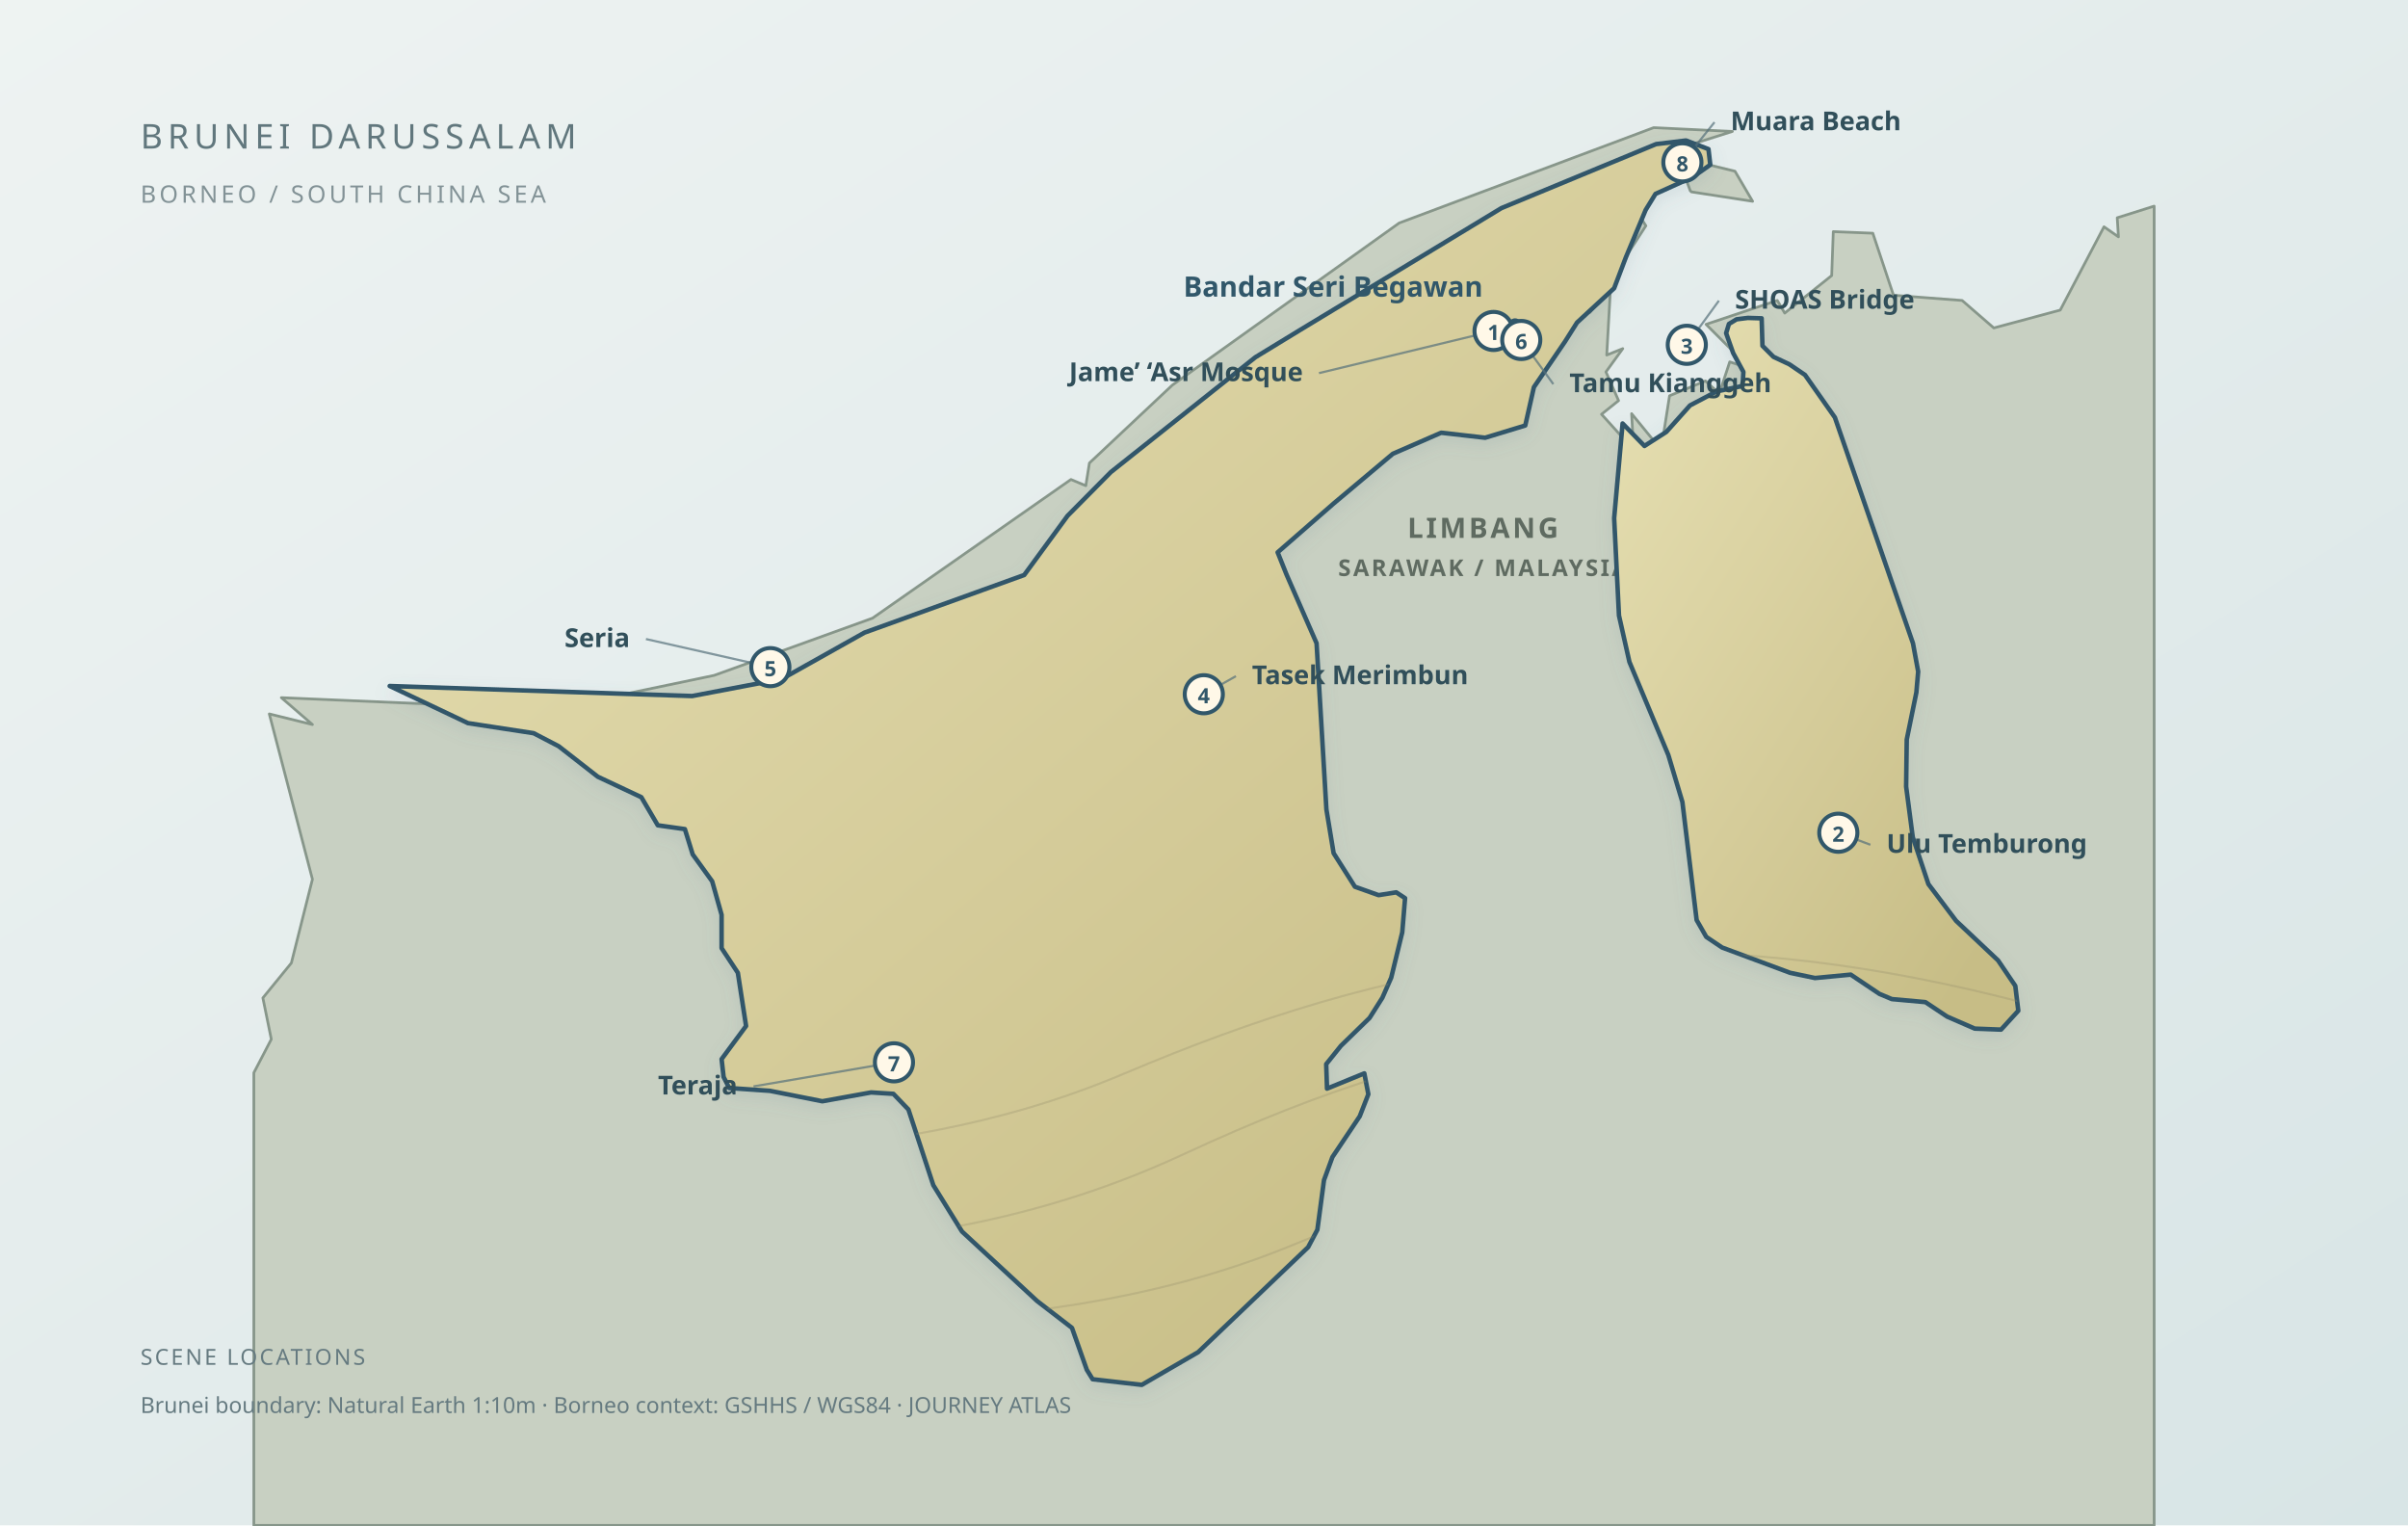
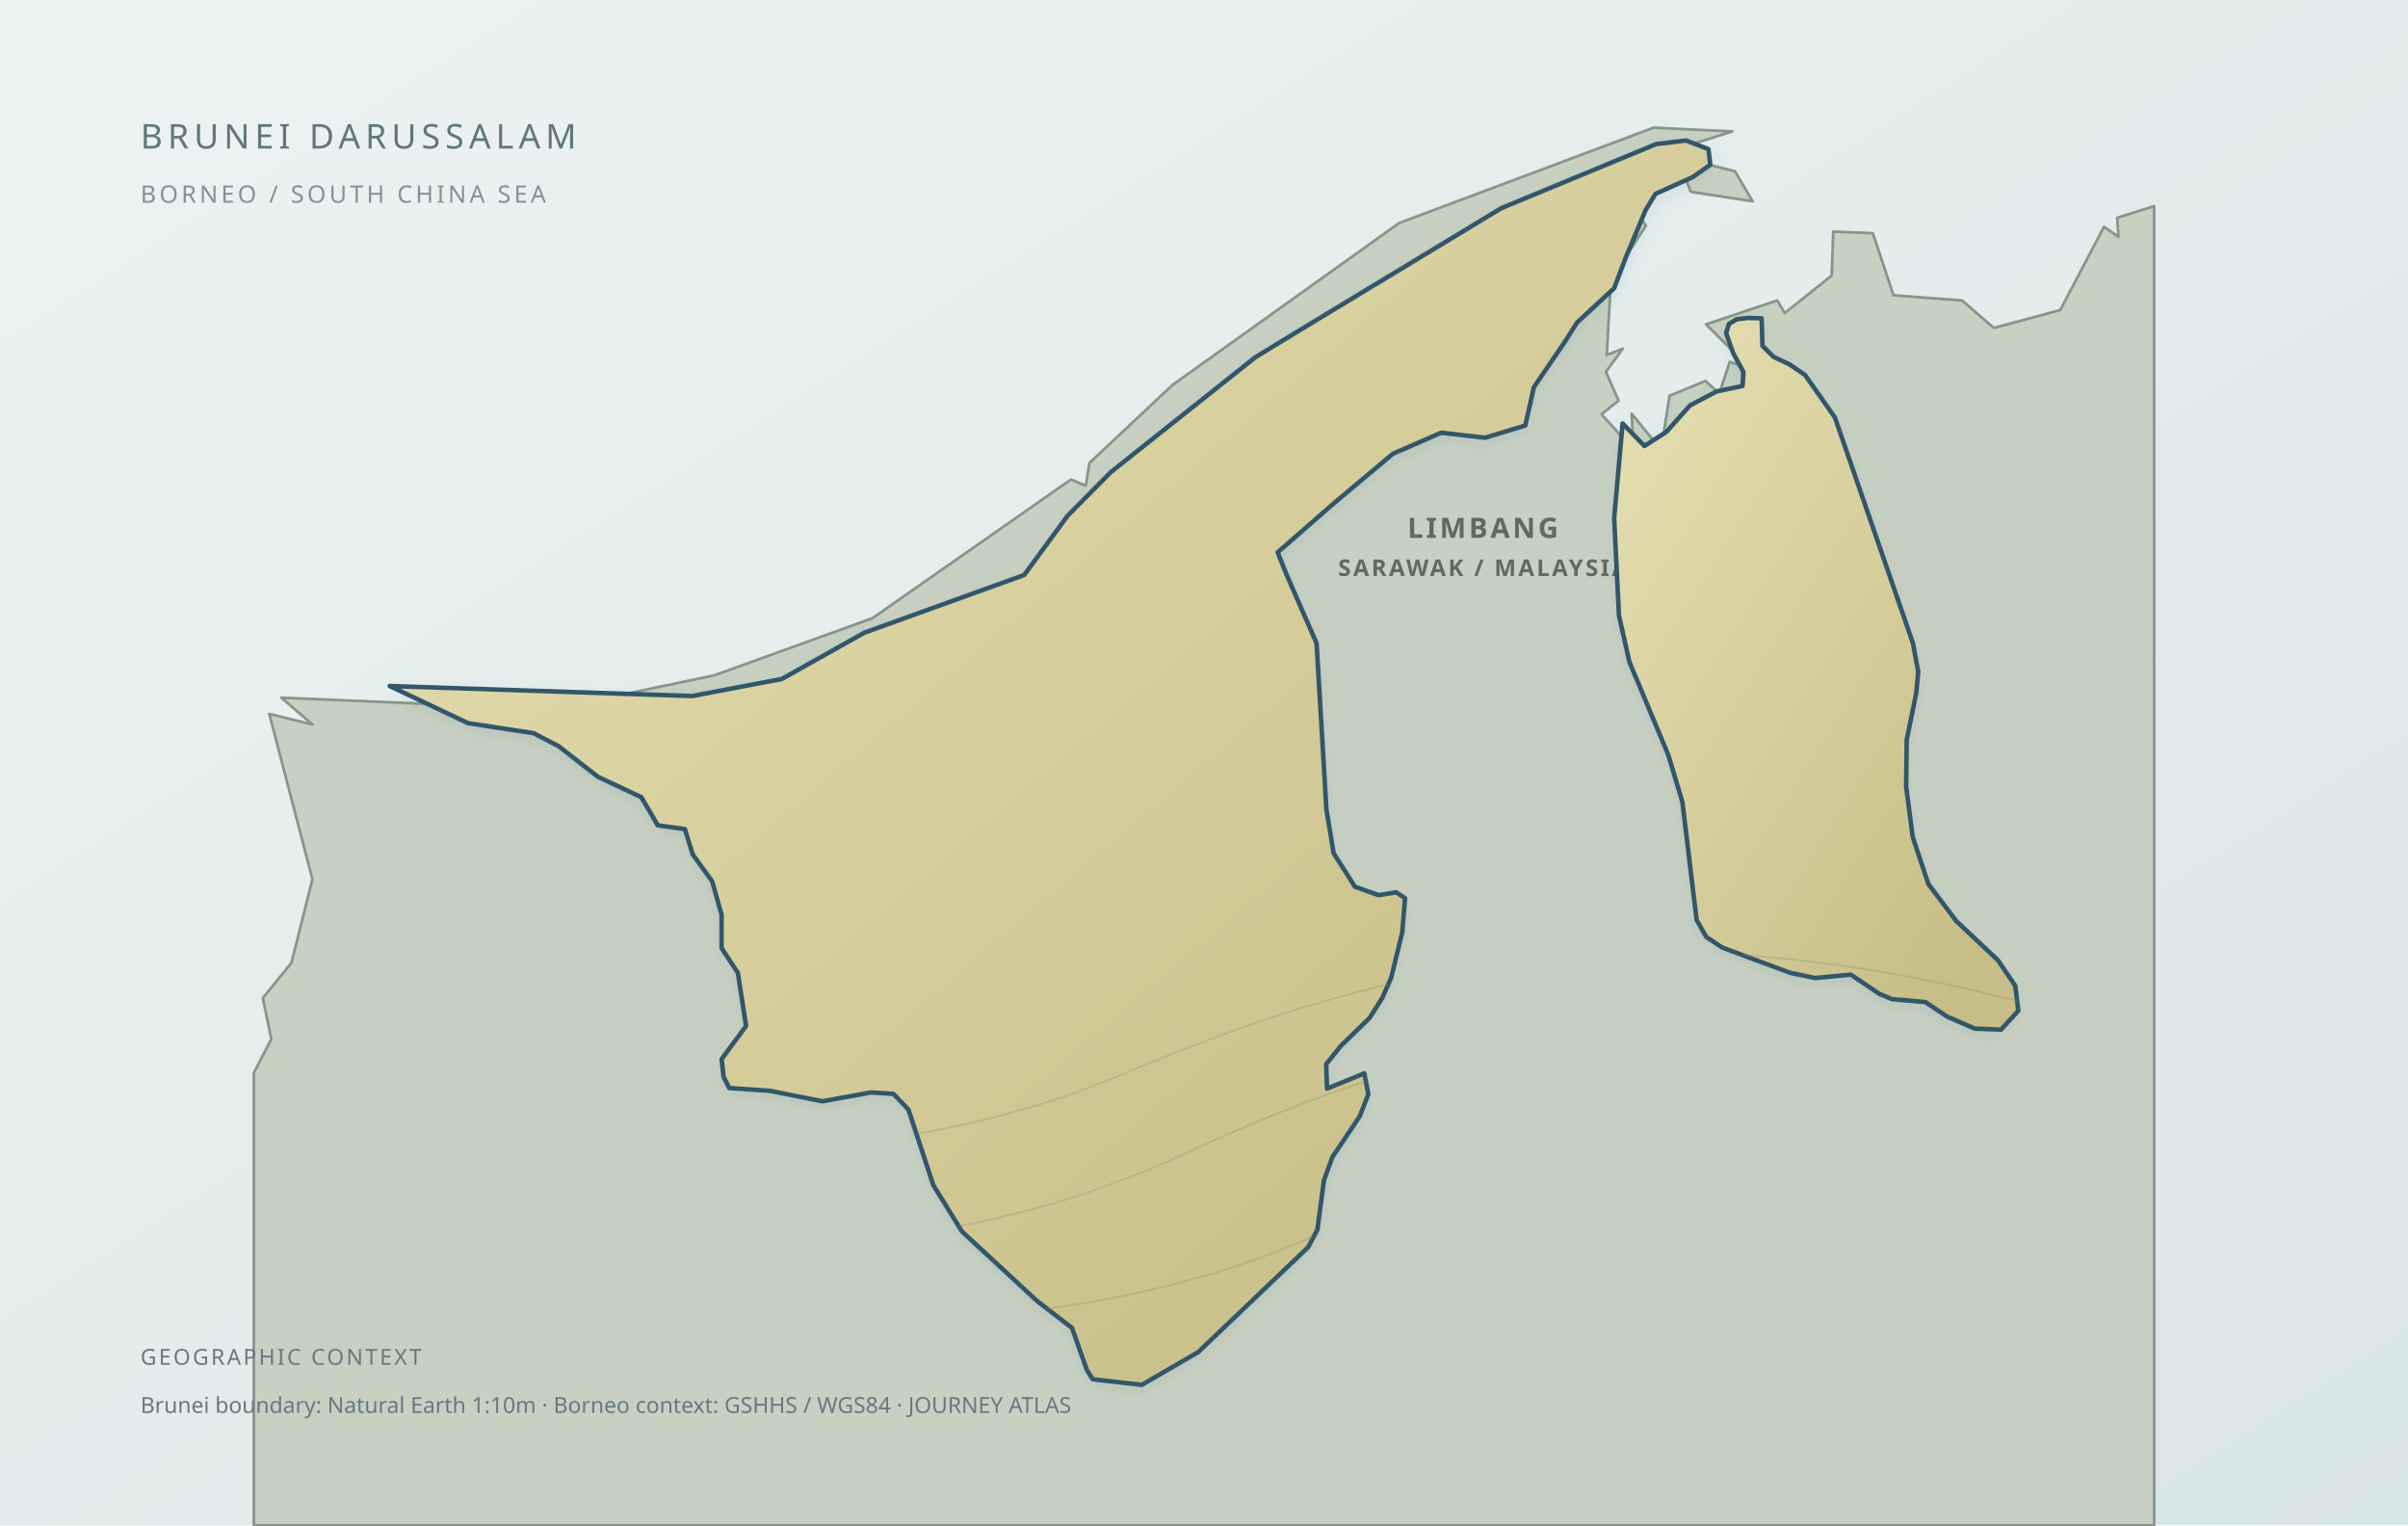
<svg xmlns="http://www.w3.org/2000/svg" viewBox="0 0 1200 760" role="img" aria-label="Map of Brunei Darussalam with surrounding Sarawak land context" data-map-style="journey-atlas-map-v3-contextual-land" data-map-projection="local-equirectangular-fit-v1">
  <defs>
    <linearGradient id="sea" x1="0" y1="0" x2="1" y2="1">
      <stop offset="0" stop-color="#eef3f2" />
      <stop offset=".55" stop-color="#e2ebeb" />
      <stop offset="1" stop-color="#d8e5e6" />
    </linearGradient>
    <linearGradient id="land" x1=".12" y1=".08" x2=".88" y2=".92">
      <stop offset="0" stop-color="#e3dcae" />
      <stop offset=".52" stop-color="#d5cc9a" />
      <stop offset="1" stop-color="#c7bd86" />
    </linearGradient>
    <filter id="shadow" x="-10%" y="-10%" width="120%" height="120%">
      <feGaussianBlur in="SourceAlpha" stdDeviation="4" result="b" />
      <feOffset in="b" dy="3" result="o" />
      <feColorMatrix in="o" type="matrix" values="0 0 0 0 .12 0 0 0 0 .22 0 0 0 0 .28 0 0 0 .14 0" />
      <feBlend in="SourceGraphic" mode="normal" />
    </filter>
    <clipPath id="countryClip">
      <path d="M 779.9,170.2 L 764.4,192.9 L 760.1,212.0 L 740.1,218.1 L 718.2,215.6 L 694.1,226.1 L 664.8,250.7 L 636.7,275.2 L 641.1,286.2 L 656.1,320.5 L 661.0,403.3 L 664.6,425.1 L 675.2,441.8 L 687.0,446.0 L 695.8,444.6 L 700.2,447.5 L 698.8,464.5 L 693.3,487.1 L 688.9,497.1 L 682.5,507.2 L 668.2,521.1 L 660.9,530.2 L 661.3,542.4 L 679.9,534.8 L 681.9,545.2 L 677.6,556.2 L 664.0,576.5 L 659.8,588.0 L 656.5,612.7 L 651.9,621.4 L 597.1,673.7 L 569.0,690.0 L 544.5,687.2 L 541.6,682.5 L 534.2,661.6 L 516.8,648.2 L 479.4,613.6 L 465.1,590.5 L 452.7,552.8 L 445.2,545.0 L 434.1,544.3 L 409.8,548.7 L 383.7,543.5 L 363.4,542.1 L 360.6,536.6 L 359.6,527.7 L 371.8,511.2 L 367.7,484.7 L 359.6,472.4 L 359.6,455.8 L 354.9,439.1 L 345.2,425.7 L 341.3,413.1 L 327.8,411.2 L 319.6,397.2 L 297.9,387.0 L 278.4,371.8 L 265.9,365.3 L 233.2,360.3 L 194.2,341.8 L 344.9,346.8 L 389.6,338.3 L 430.8,315.2 L 489.6,294.0 L 510.4,286.5 L 532.0,257.0 L 553.6,235.2 L 625.6,178.0 L 647.9,164.4 L 748.2,103.7 L 825.3,71.8 L 840.2,70.0 L 851.4,74.3 L 852.3,82.1 L 843.6,88.2 L 825.0,96.6 L 820.1,104.6 L 810.2,128.3 L 804.4,143.6 L 785.9,160.7 Z" />
      <path d="M 877.9,158.6 L 878.3,172.3 L 883.8,177.8 L 891.7,181.5 L 899.5,186.8 L 914.4,208.0 L 953.3,320.5 L 955.9,334.6 L 955.0,345.0 L 950.2,368.5 L 949.9,391.9 L 953.2,417.1 L 961.0,440.5 L 974.8,458.8 L 995.7,478.5 L 1004.3,491.2 L 1005.8,503.6 L 997.2,513.0 L 984.1,512.5 L 970.3,506.5 L 959.5,499.3 L 942.8,497.8 L 936.6,495.2 L 922.3,485.6 L 904.5,487.3 L 892.1,484.7 L 858.2,472.1 L 850.3,466.8 L 845.5,458.4 L 838.4,399.6 L 831.4,376.2 L 812.0,329.8 L 806.8,306.7 L 804.4,258.2 L 808.6,211.0 L 819.5,222.2 L 830.4,215.2 L 842.2,202.0 L 855.5,195.0 L 868.4,192.3 L 868.8,185.3 L 863.7,175.9 L 860.2,166.0 L 861.6,161.4 L 865.4,159.1 L 871.0,158.4 L 877.7,158.6 Z" />
    </clipPath>
  </defs>
  <rect width="1200" height="760" fill="url(#sea)" />
  <path d="M 126.5,534.5 L 135.2,517.8 L 131.0,497.2 L 145.2,479.8 L 155.7,438.1 L 134.2,355.7 L 155.7,361.0 L 140.2,347.6 L 274.9,353.4 L 355.9,336.5 L 434.8,308.0 L 533.7,238.9 L 541.1,242.0 L 542.9,230.7 L 584.2,191.9 L 697.3,111.1 L 824.1,63.6 L 863.3,65.5 L 834.1,74.7 L 825.8,96.4 L 809.1,95.0 L 820.2,112.5 L 792.3,155.7 L 802.6,142.9 L 800.7,176.9 L 808.7,173.7 L 800.3,185.3 L 806.6,199.6 L 798.1,206.4 L 814.1,224.1 L 813.1,206.1 L 827.8,224.1 L 832.0,197.2 L 849.9,189.8 L 856.8,196.1 L 862.0,180.3 L 872.3,183.7 L 850.2,161.6 L 885.7,149.7 L 889.4,156.0 L 912.8,137.3 L 913.6,115.4 L 933.3,116.2 L 943.6,147.1 L 977.8,149.7 L 993.6,163.4 L 1026.7,154.5 L 1048.5,113.0 L 1055.7,118.0 L 1055.1,108.5 L 1073.5,102.7 L 1073.5,760.0 L 126.5,760.0 L 126.5,534.5 Z M 842.9,95.6 L 842.3,95.0 L 836.2,78.4 L 864.6,85.3 L 873.4,100.3 L 842.9,95.6 Z" fill="#c8d0c2" fill-rule="evenodd" stroke="#87968a" stroke-width="1.35" stroke-linejoin="round" />
  <g font-family="system-ui, sans-serif" text-anchor="middle" fill="#5f6b61">
    <text x="739" y="268" font-size="14" font-weight="700" letter-spacing="1.35">LIMBANG</text>
    <text x="739" y="287" font-size="11.5" font-weight="600" letter-spacing="1.15">SARAWAK / MALAYSIA</text>
  </g>
  <g filter="url(#shadow)">
    <path d="M 779.9,170.2 L 764.4,192.9 L 760.1,212.0 L 740.1,218.1 L 718.2,215.6 L 694.1,226.1 L 664.8,250.7 L 636.7,275.2 L 641.1,286.2 L 656.1,320.5 L 661.0,403.3 L 664.6,425.1 L 675.2,441.8 L 687.0,446.0 L 695.8,444.6 L 700.2,447.5 L 698.8,464.5 L 693.3,487.1 L 688.9,497.1 L 682.5,507.2 L 668.2,521.1 L 660.9,530.2 L 661.3,542.4 L 679.9,534.8 L 681.9,545.2 L 677.6,556.2 L 664.0,576.5 L 659.8,588.0 L 656.5,612.7 L 651.9,621.4 L 597.1,673.7 L 569.0,690.0 L 544.5,687.2 L 541.6,682.5 L 534.2,661.6 L 516.8,648.2 L 479.4,613.6 L 465.1,590.5 L 452.7,552.8 L 445.2,545.0 L 434.1,544.3 L 409.8,548.7 L 383.7,543.5 L 363.4,542.1 L 360.6,536.6 L 359.6,527.7 L 371.8,511.2 L 367.7,484.7 L 359.6,472.4 L 359.6,455.8 L 354.9,439.1 L 345.2,425.7 L 341.3,413.1 L 327.8,411.2 L 319.6,397.2 L 297.9,387.0 L 278.4,371.8 L 265.9,365.3 L 233.2,360.3 L 194.2,341.8 L 344.9,346.8 L 389.6,338.3 L 430.8,315.2 L 489.6,294.0 L 510.4,286.5 L 532.0,257.0 L 553.6,235.2 L 625.6,178.0 L 647.9,164.4 L 748.2,103.7 L 825.3,71.8 L 840.2,70.0 L 851.4,74.3 L 852.3,82.1 L 843.6,88.2 L 825.0,96.6 L 820.1,104.6 L 810.2,128.3 L 804.4,143.6 L 785.9,160.7 Z" fill="url(#land)" stroke="#31576a" stroke-width="2.25" stroke-linejoin="round" vector-effect="non-scaling-stroke" />
    <path d="M 877.9,158.6 L 878.3,172.3 L 883.8,177.8 L 891.7,181.5 L 899.5,186.8 L 914.4,208.0 L 953.3,320.5 L 955.9,334.6 L 955.0,345.0 L 950.2,368.5 L 949.9,391.9 L 953.2,417.1 L 961.0,440.5 L 974.8,458.8 L 995.7,478.5 L 1004.3,491.2 L 1005.8,503.6 L 997.2,513.0 L 984.1,512.5 L 970.3,506.5 L 959.5,499.3 L 942.8,497.8 L 936.6,495.2 L 922.3,485.6 L 904.5,487.3 L 892.1,484.7 L 858.2,472.1 L 850.3,466.8 L 845.5,458.4 L 838.4,399.6 L 831.4,376.2 L 812.0,329.8 L 806.8,306.7 L 804.4,258.2 L 808.6,211.0 L 819.5,222.2 L 830.4,215.2 L 842.2,202.0 L 855.5,195.0 L 868.4,192.3 L 868.8,185.3 L 863.7,175.9 L 860.2,166.0 L 861.6,161.4 L 865.4,159.1 L 871.0,158.4 L 877.7,158.6 Z" fill="url(#land)" stroke="#31576a" stroke-width="2.25" stroke-linejoin="round" vector-effect="non-scaling-stroke" />
  </g>
  <g clip-path="url(#countryClip)" fill="none" stroke="#8f8968" stroke-width="1.05" opacity=".28">
    <path d="M190,620 C330,560 430,590 560,535 S820,450 1010,500" />
    <path d="M170,655 C340,610 450,640 590,575 S835,495 1035,535" />
    <path d="M215,690 C355,645 500,680 645,620 S880,555 1045,585" />
  </g>
  <text x="70" y="74" font-family="system-ui, sans-serif" font-size="17" letter-spacing="2.5" fill="#61777d">BRUNEI DARUSSALAM</text>
  <text x="70" y="101" font-family="system-ui, sans-serif" font-size="12" letter-spacing="1.6" fill="#829296">BORNEO / SOUTH CHINA SEA</text>
-   <g aria-label="Bandar Seri Begawan">
-     <circle cx="755.0" cy="161.8" r="3.2" fill="#31576a" />
-     <text x="739.0" y="147.8" text-anchor="end" font-family="system-ui, sans-serif" font-size="14" font-weight="600" fill="#31576a">Bandar Seri Begawan</text>
-   </g>
-   <g aria-label="1. Jame’ ‘Asr Mosque">
-     <line x1="744.3" y1="164.9" x2="657.3" y2="185.9" stroke="#55707a" stroke-width="1.1" opacity=".7" />
-     <circle cx="744.3" cy="164.9" r="9.5" fill="#fff8e8" stroke="#31576a" stroke-width="2" />
-     <text x="744.3" y="169.4" text-anchor="middle" font-family="system-ui, sans-serif" font-size="10.5" font-weight="700" fill="#31576a">1</text>
-     <text x="649.3" y="189.9" text-anchor="end" font-family="system-ui, sans-serif" font-size="13" font-weight="600" fill="#314f5a">Jame’ ‘Asr Mosque</text>
-   </g>
-   <g aria-label="2. Ulu Temburong">
-     <line x1="916.1" y1="414.9" x2="932.1" y2="420.9" stroke="#55707a" stroke-width="1.1" opacity=".7" />
-     <circle cx="916.1" cy="414.9" r="9.5" fill="#fff8e8" stroke="#31576a" stroke-width="2" />
-     <text x="916.1" y="419.4" text-anchor="middle" font-family="system-ui, sans-serif" font-size="10.5" font-weight="700" fill="#31576a">2</text>
-     <text x="940.1" y="424.9" text-anchor="start" font-family="system-ui, sans-serif" font-size="13" font-weight="600" fill="#314f5a">Ulu Temburong</text>
-   </g>
-   <g aria-label="3. SHOAS Bridge">
-     <line x1="840.6" y1="171.8" x2="856.6" y2="149.8" stroke="#55707a" stroke-width="1.1" opacity=".7" />
-     <circle cx="840.6" cy="171.8" r="9.5" fill="#fff8e8" stroke="#31576a" stroke-width="2" />
-     <text x="840.6" y="176.3" text-anchor="middle" font-family="system-ui, sans-serif" font-size="10.5" font-weight="700" fill="#31576a">3</text>
-     <text x="864.6" y="153.8" text-anchor="start" font-family="system-ui, sans-serif" font-size="13" font-weight="600" fill="#314f5a">SHOAS Bridge</text>
-   </g>
-   <g aria-label="4. Tasek Merimbun">
-     <line x1="599.9" y1="345.9" x2="615.9" y2="336.9" stroke="#55707a" stroke-width="1.1" opacity=".7" />
-     <circle cx="599.9" cy="345.9" r="9.5" fill="#fff8e8" stroke="#31576a" stroke-width="2" />
-     <text x="599.9" y="350.4" text-anchor="middle" font-family="system-ui, sans-serif" font-size="10.5" font-weight="700" fill="#31576a">4</text>
-     <text x="623.9" y="340.9" text-anchor="start" font-family="system-ui, sans-serif" font-size="13" font-weight="600" fill="#314f5a">Tasek Merimbun</text>
-   </g>
-   <g aria-label="5. Seria">
-     <line x1="383.9" y1="332.4" x2="321.9" y2="318.4" stroke="#55707a" stroke-width="1.1" opacity=".7" />
-     <circle cx="383.9" cy="332.4" r="9.5" fill="#fff8e8" stroke="#31576a" stroke-width="2" />
-     <text x="383.9" y="336.9" text-anchor="middle" font-family="system-ui, sans-serif" font-size="10.5" font-weight="700" fill="#31576a">5</text>
-     <text x="313.9" y="322.4" text-anchor="end" font-family="system-ui, sans-serif" font-size="13" font-weight="600" fill="#314f5a">Seria</text>
-   </g>
-   <g aria-label="6. Tamu Kianggeh">
-     <line x1="758.1" y1="169.4" x2="774.1" y2="191.4" stroke="#55707a" stroke-width="1.1" opacity=".7" />
-     <circle cx="758.1" cy="169.4" r="9.5" fill="#fff8e8" stroke="#31576a" stroke-width="2" />
-     <text x="758.1" y="173.9" text-anchor="middle" font-family="system-ui, sans-serif" font-size="10.5" font-weight="700" fill="#31576a">6</text>
-     <text x="782.1" y="195.4" text-anchor="start" font-family="system-ui, sans-serif" font-size="13" font-weight="600" fill="#314f5a">Tamu Kianggeh</text>
-   </g>
-   <g aria-label="7. Teraja">
-     <line x1="445.5" y1="529.3" x2="375.5" y2="541.3" stroke="#55707a" stroke-width="1.1" opacity=".7" />
-     <circle cx="445.5" cy="529.3" r="9.5" fill="#fff8e8" stroke="#31576a" stroke-width="2" />
-     <text x="445.5" y="533.8" text-anchor="middle" font-family="system-ui, sans-serif" font-size="10.5" font-weight="700" fill="#31576a">7</text>
-     <text x="367.5" y="545.3" text-anchor="end" font-family="system-ui, sans-serif" font-size="13" font-weight="600" fill="#314f5a">Teraja</text>
-   </g>
-   <g aria-label="8. Muara Beach">
-     <line x1="838.4" y1="80.9" x2="854.4" y2="60.9" stroke="#55707a" stroke-width="1.1" opacity=".7" />
-     <circle cx="838.4" cy="80.9" r="9.5" fill="#fff8e8" stroke="#31576a" stroke-width="2" />
-     <text x="838.4" y="85.4" text-anchor="middle" font-family="system-ui, sans-serif" font-size="10.5" font-weight="700" fill="#31576a">8</text>
-     <text x="862.4" y="64.9" text-anchor="start" font-family="system-ui, sans-serif" font-size="13" font-weight="600" fill="#314f5a">Muara Beach</text>
-   </g>
  <g transform="translate(70 680)" font-family="system-ui, sans-serif" fill="#657a80">
-     <text x="0" y="0" font-size="11" letter-spacing="1.1">SCENE LOCATIONS</text>
+     <text x="0" y="0" font-size="11" letter-spacing="1.1">GEOGRAPHIC CONTEXT</text>
    <text x="0" y="24" font-size="11">Brunei boundary: Natural Earth 1:10m · Borneo context: GSHHS / WGS84 · JOURNEY ATLAS</text>
  </g>
</svg>
